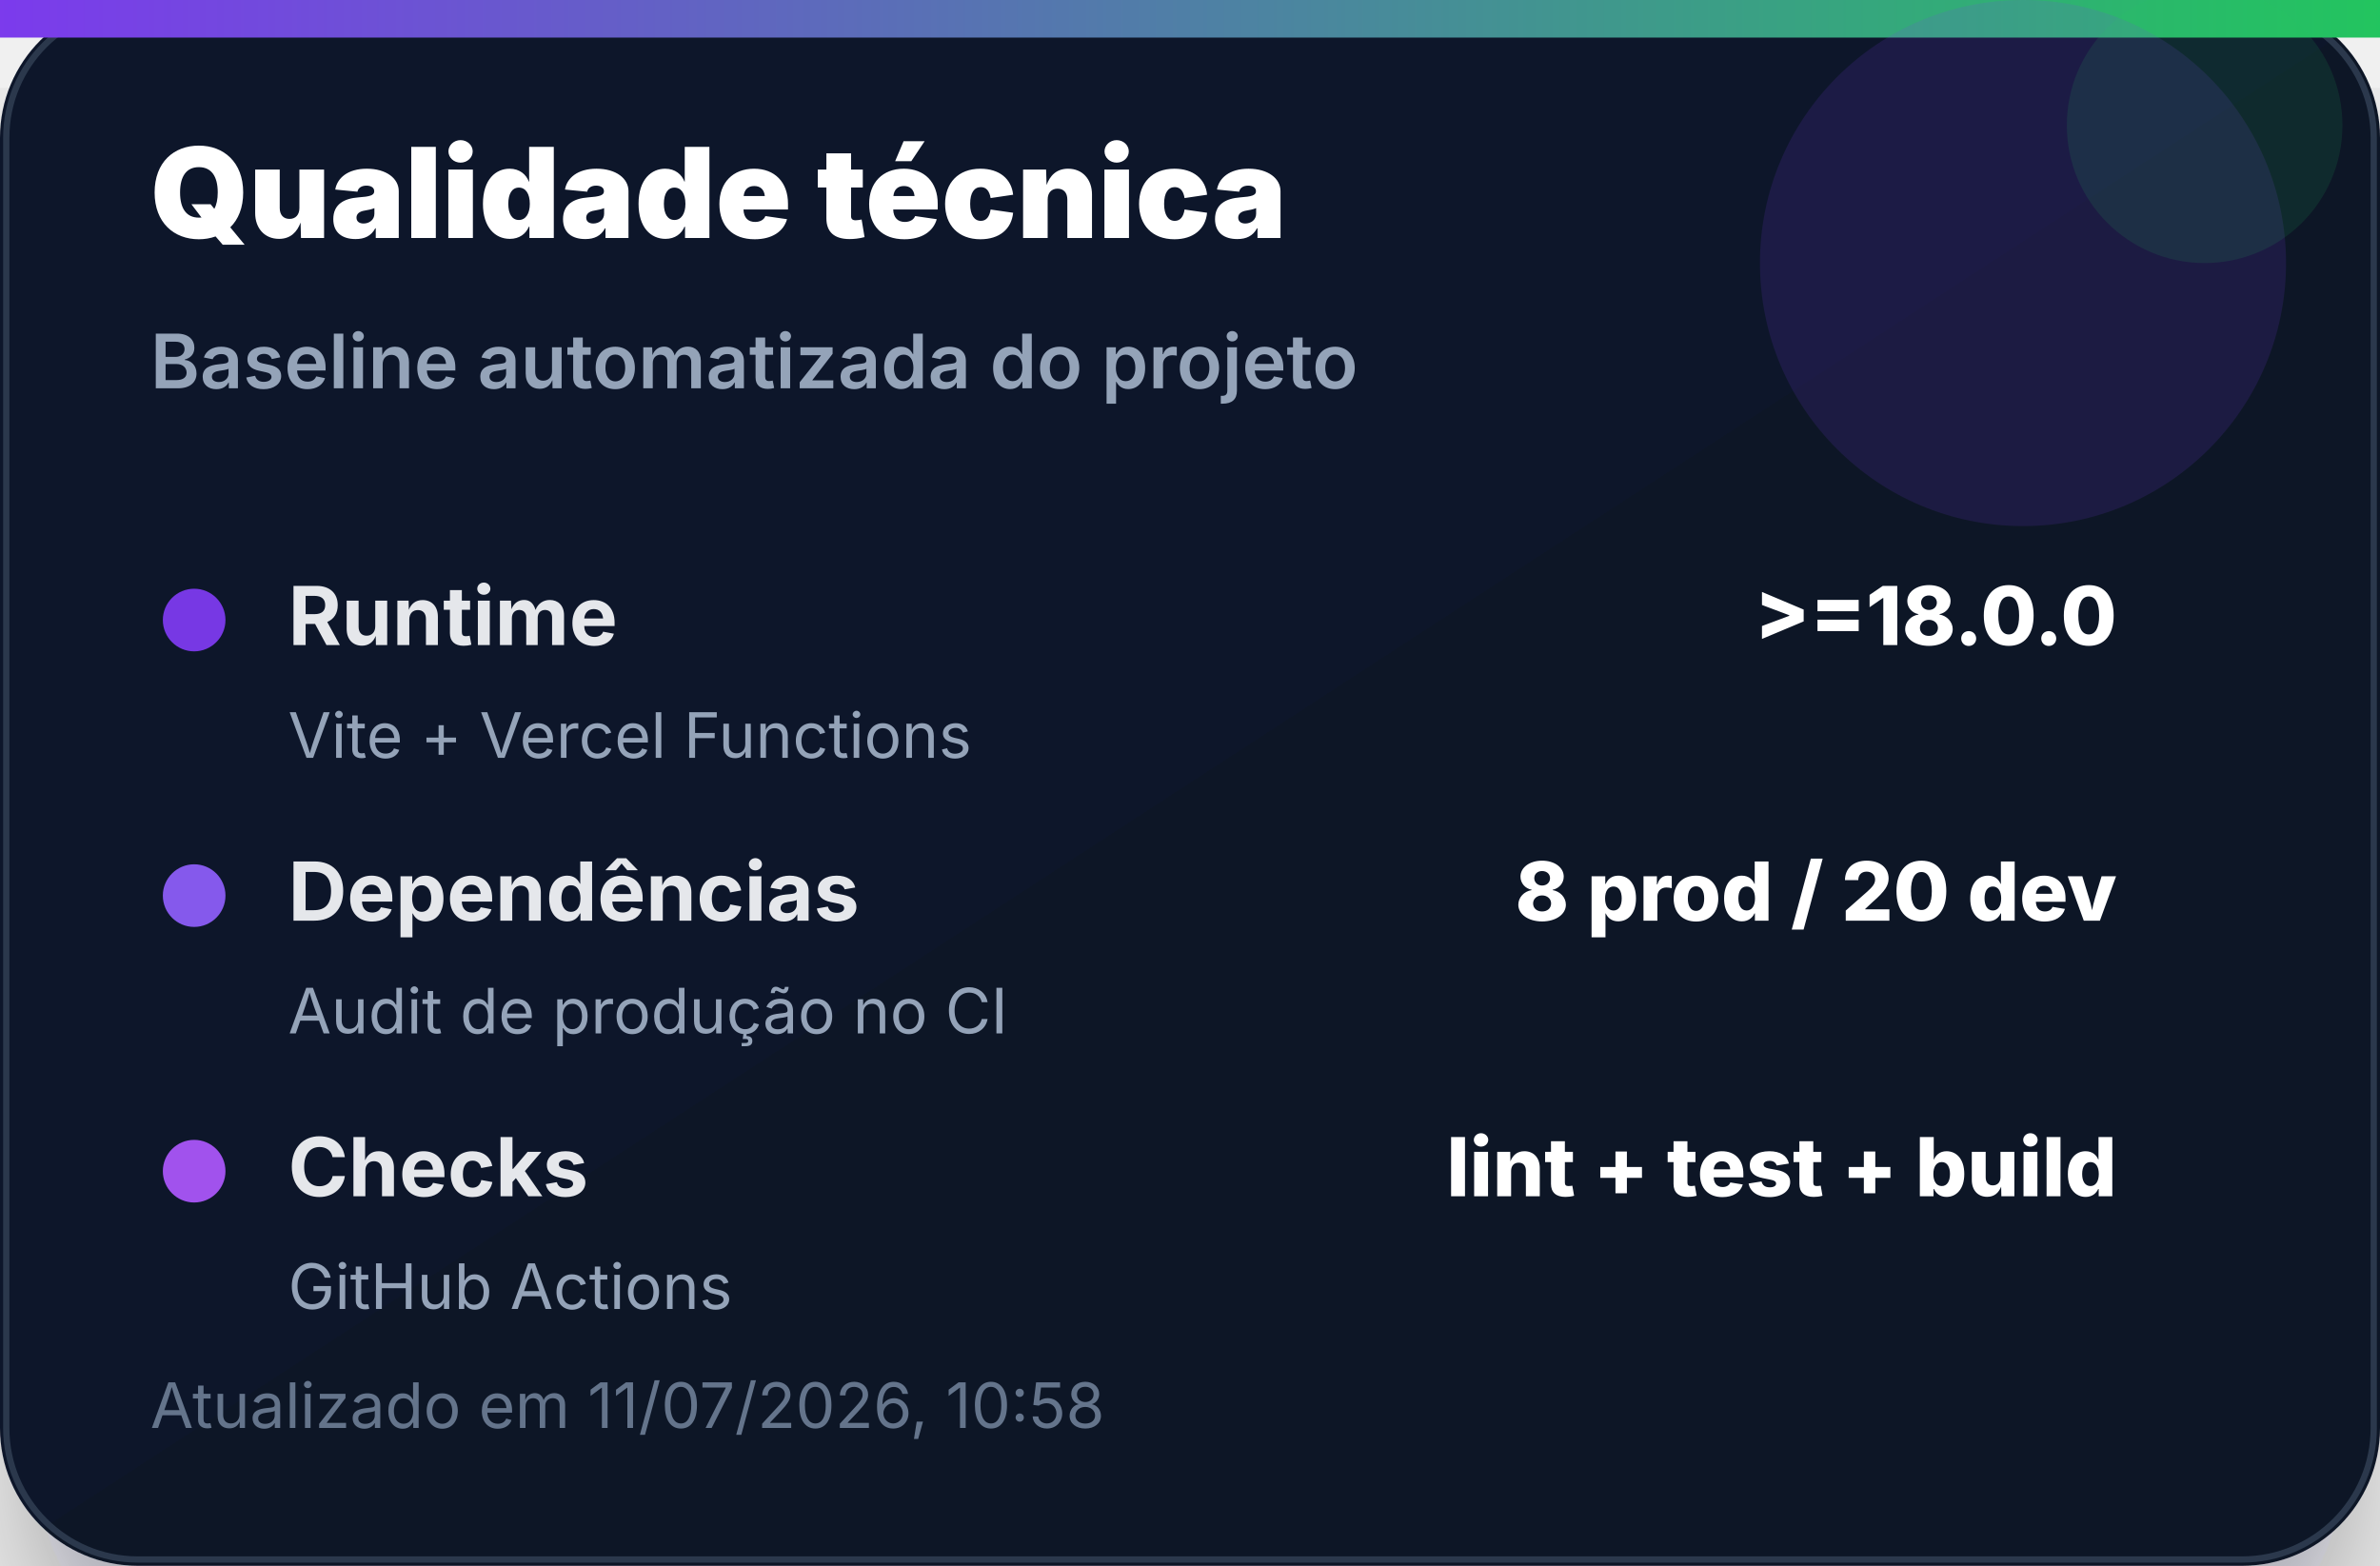
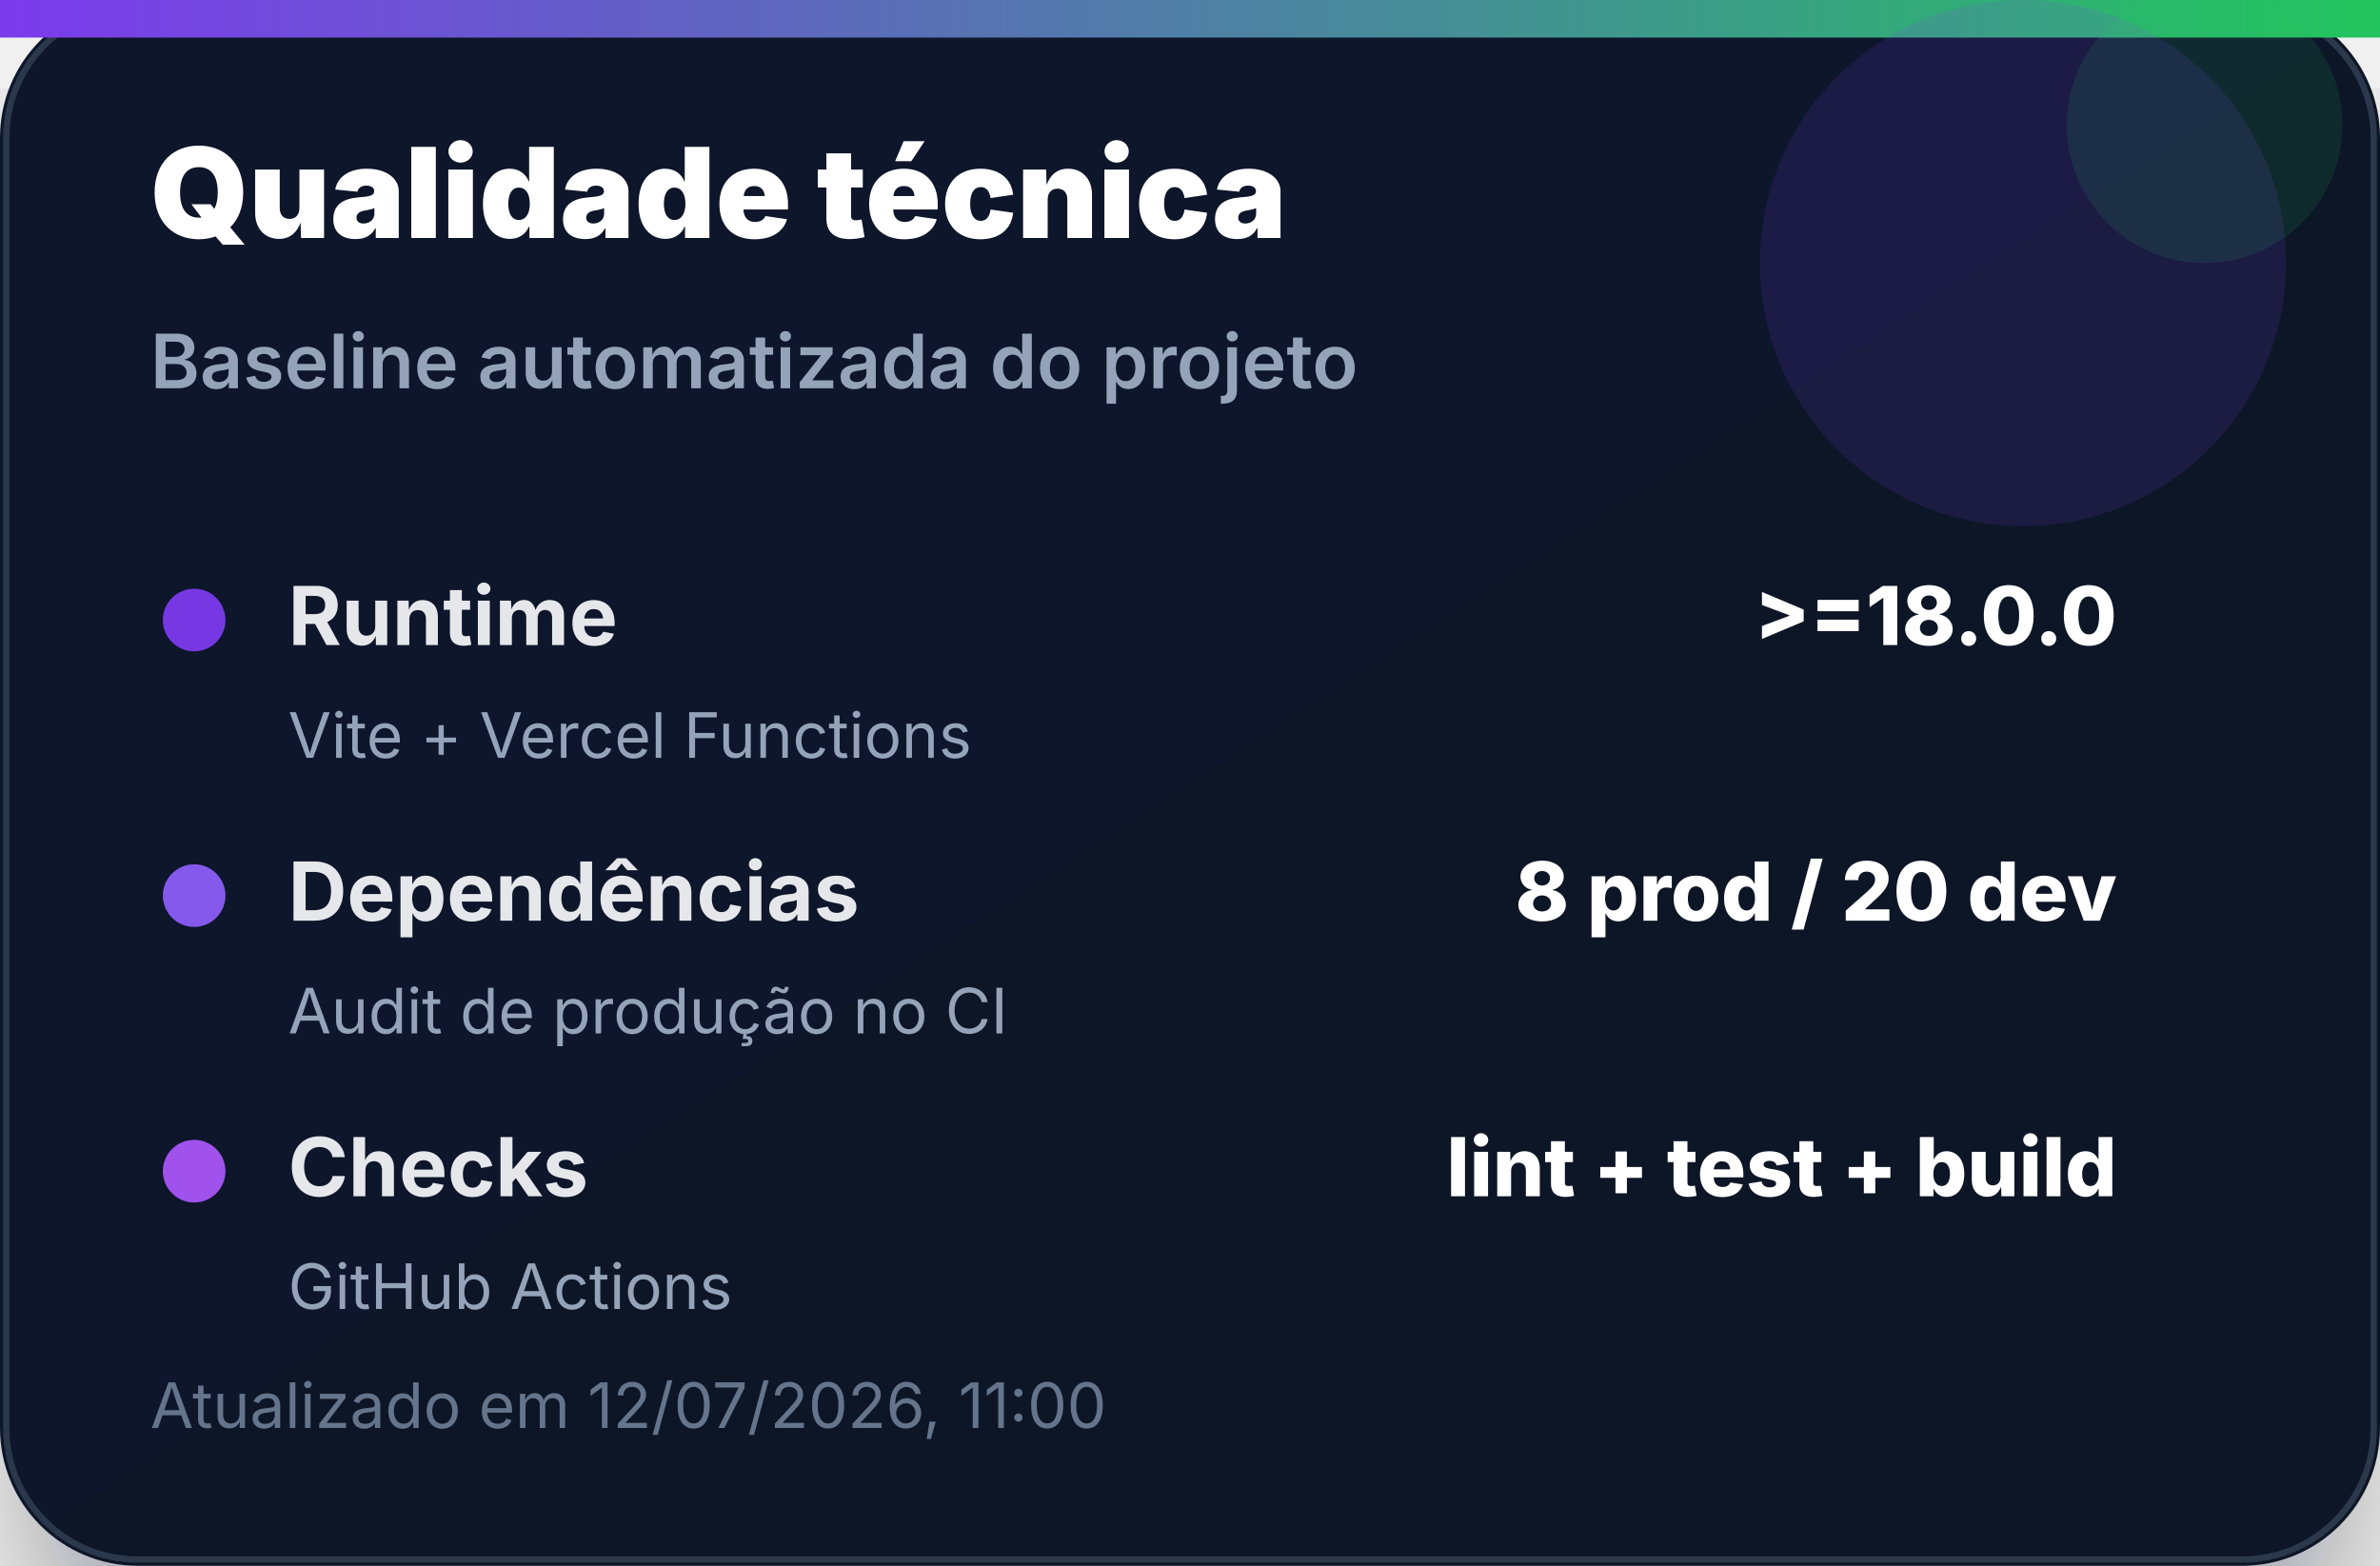
<svg xmlns="http://www.w3.org/2000/svg" width="380" height="250" viewBox="0 0 380 250" role="img" aria-label="Qualidade técnica">
  <defs>
    <linearGradient id="bg" x1="0" x2="1" y1="0" y2="1">
      <stop offset="0%" stop-color="#0f172a" />
      <stop offset="100%" stop-color="#111827" />
    </linearGradient>
    <linearGradient id="accent" x1="0" x2="1">
      <stop offset="0%" stop-color="#7c3aed" />
      <stop offset="100%" stop-color="#22c55e" />
    </linearGradient>
    <filter id="shadow" x="-20%" y="-20%" width="140%" height="140%">
      <feDropShadow dx="0" dy="14" stdDeviation="14" flood-color="#020617" flood-opacity="0.35" />
    </filter>
  </defs>
  <rect width="380" height="250" rx="22" fill="url(#bg)" filter="url(#shadow)" />
  <rect x="1" y="1" width="378" height="248" rx="21" fill="none" stroke="#334155" stroke-opacity="0.8" />
  <rect x="0" y="0" width="380" height="6" fill="url(#accent)" />
  <circle cx="323" cy="42" r="42" fill="#7c3aed" opacity="0.14" />
  <circle cx="352" cy="20" r="22" fill="#22c55e" opacity="0.12" />
  <text x="24" y="38" font-family="Inter, Segoe UI, Arial, sans-serif" font-size="20" font-weight="900" fill="#ffffff">Qualidade técnica</text>
  <text x="24" y="62" font-family="Inter, Segoe UI, Arial, sans-serif" font-size="12" font-weight="600" fill="#94a3b8">Baseline automatizada do projeto</text>
  <g transform="translate(24 92)">
    <circle cx="7" cy="7" r="5" fill="#7c3aed" opacity="0.95" />
    <text x="22" y="11" font-family="Inter, Segoe UI, Arial, sans-serif" font-size="13" font-weight="700" fill="#e5e7eb">Runtime</text>
    <text x="314" y="11" text-anchor="end" font-family="Inter, Segoe UI, Arial, sans-serif" font-size="13" font-weight="800" fill="#ffffff">&gt;=18.0.0</text>
    <text x="22" y="29" font-family="Inter, Segoe UI, Arial, sans-serif" font-size="10" fill="#94a3b8">Vite + Vercel Functions</text>
  </g>
  <g transform="translate(24 136)">
    <circle cx="7" cy="7" r="5" fill="#8b5cf6" opacity="0.95" />
    <text x="22" y="11" font-family="Inter, Segoe UI, Arial, sans-serif" font-size="13" font-weight="700" fill="#e5e7eb">Dependências</text>
    <text x="314" y="11" text-anchor="end" font-family="Inter, Segoe UI, Arial, sans-serif" font-size="13" font-weight="800" fill="#ffffff">8 prod / 20 dev</text>
    <text x="22" y="29" font-family="Inter, Segoe UI, Arial, sans-serif" font-size="10" fill="#94a3b8">Audit de produção no CI</text>
  </g>
  <g transform="translate(24 180)">
    <circle cx="7" cy="7" r="5" fill="#a855f7" opacity="0.95" />
    <text x="22" y="11" font-family="Inter, Segoe UI, Arial, sans-serif" font-size="13" font-weight="700" fill="#e5e7eb">Checks</text>
    <text x="314" y="11" text-anchor="end" font-family="Inter, Segoe UI, Arial, sans-serif" font-size="13" font-weight="800" fill="#ffffff">lint + test + build</text>
    <text x="22" y="29" font-family="Inter, Segoe UI, Arial, sans-serif" font-size="10" fill="#94a3b8">GitHub Actions</text>
  </g>
-   <text x="24" y="228" font-family="Inter, Segoe UI, Arial, sans-serif" font-size="10" fill="#64748b">Atualizado em 11/07/2026, 10:58</text>
+   <text x="24" y="228" font-family="Inter, Segoe UI, Arial, sans-serif" font-size="10" fill="#64748b">Atualizado em 12/07/2026, 11:00</text>
</svg>
